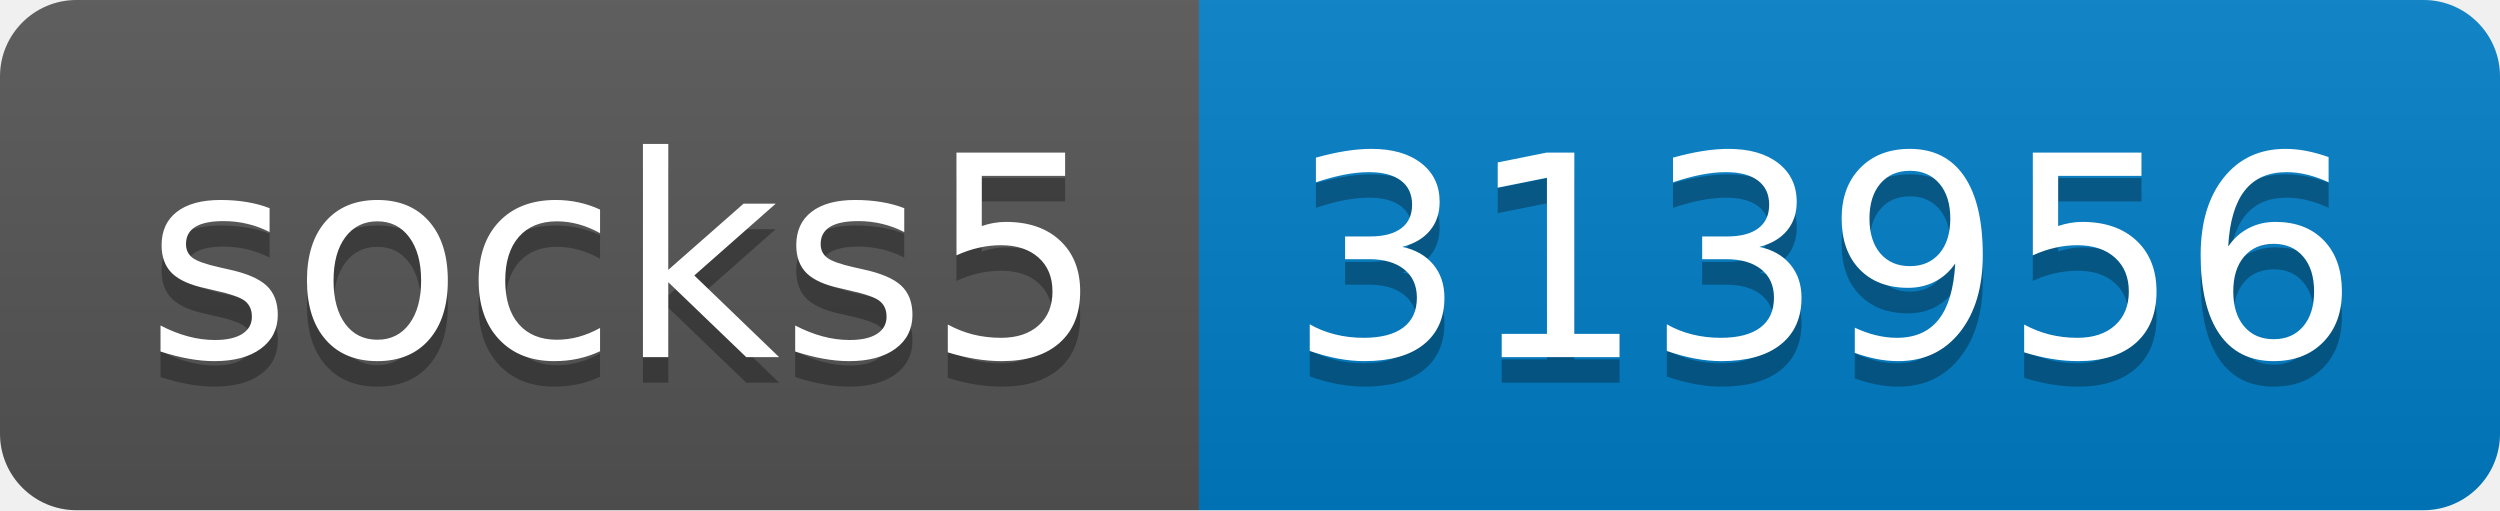
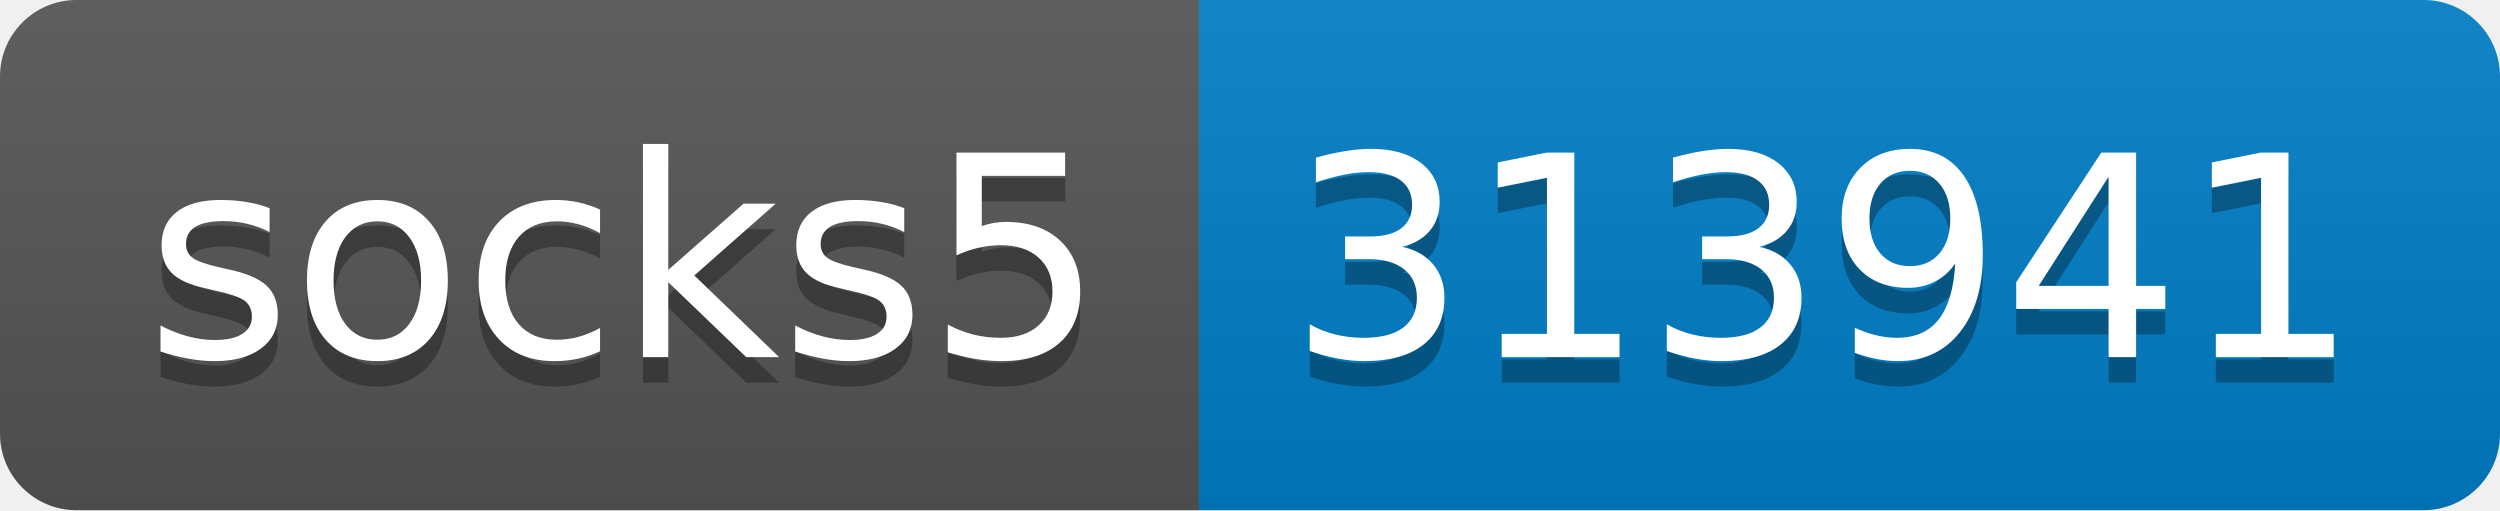
- <svg xmlns="http://www.w3.org/2000/svg" width="98" height="20" role="img" aria-label="socks5: 313956">
+ <svg xmlns="http://www.w3.org/2000/svg" width="98" height="20" role="img" aria-label="socks5: 313941">
  <linearGradient id="s" x2="0" y2="100%">
    <stop offset="0" stop-color="#bbb" stop-opacity=".1" />
    <stop offset="1" stop-opacity=".1" />
  </linearGradient>
  <clipPath id="r">
    <rect width="98" height="20" rx="3" fill="#fff" />
  </clipPath>
  <g clip-path="url(#r)">
    <rect width="47" height="20" fill="#555" />
    <rect x="47" width="51" height="20" fill="#007ec6" />
    <rect width="98" height="20" fill="url(#s)" />
  </g>
  <g fill="#fff" text-anchor="middle" font-family="Verdana,Geneva,DejaVu Sans,sans-serif" text-rendering="geometricPrecision" font-size="110">
    <text aria-hidden="true" x="245" y="150" fill="#010101" fill-opacity=".3" transform="scale(.1)" textLength="370">socks5</text>
    <text x="245" y="140" transform="scale(.1)" fill="#fff" textLength="370">socks5</text>
-     <text aria-hidden="true" x="715" y="150" fill="#010101" fill-opacity=".3" transform="scale(.1)" textLength="410">313956</text>
-     <text x="715" y="140" transform="scale(.1)" fill="#fff" textLength="410">313956</text>
+     <text aria-hidden="true" x="715" y="150" fill="#010101" fill-opacity=".3" transform="scale(.1)" textLength="410">313941</text>
+     <text x="715" y="140" transform="scale(.1)" fill="#fff" textLength="410">313941</text>
  </g>
</svg>
